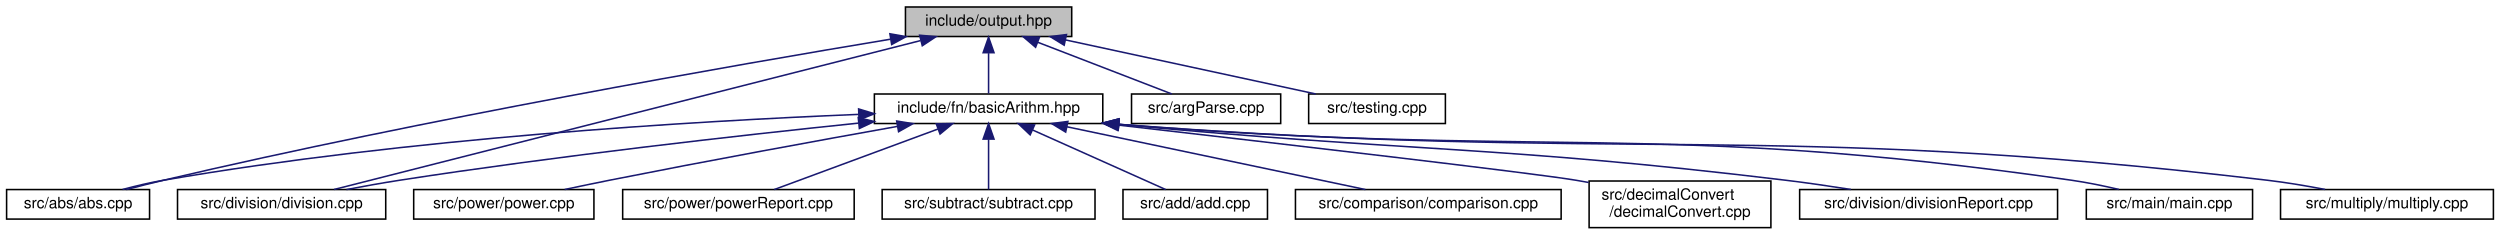
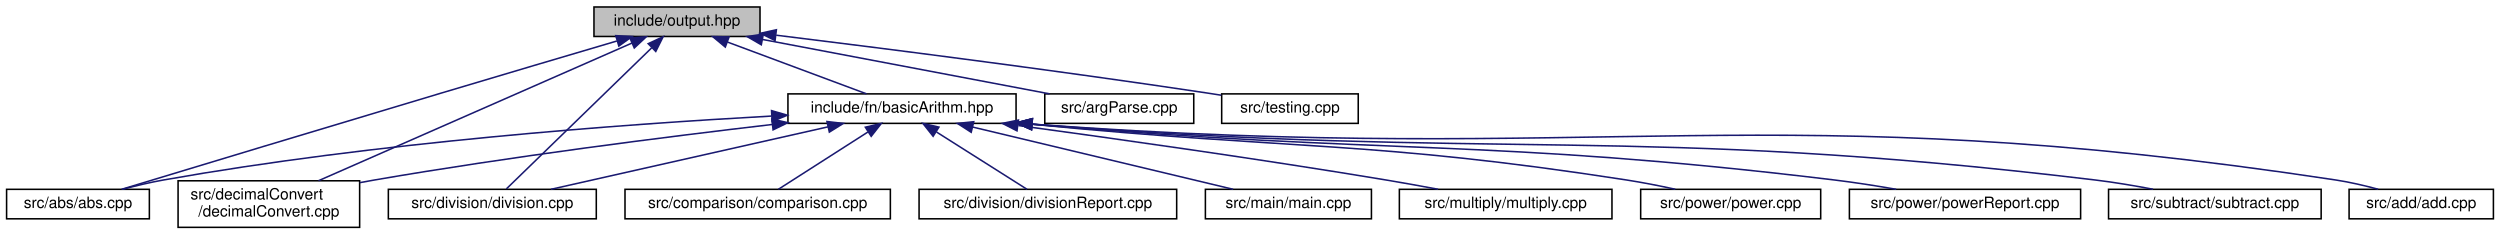
- <svg xmlns="http://www.w3.org/2000/svg" xmlns:xlink="http://www.w3.org/1999/xlink" width="1609pt" height="151pt" viewBox="0.00 0.00 1608.50 151.00">
+ <svg xmlns="http://www.w3.org/2000/svg" xmlns:xlink="http://www.w3.org/1999/xlink" width="1611pt" height="151pt" viewBox="0.00 0.00 1610.50 151.00">
  <g id="graph0" class="graph" transform="scale(1 1) rotate(0) translate(4 147)">
    <g id="node1" class="node">
      <g id="a_node1">
        <a xlink:title="This file contains functions for displaying error, warning, and info messages.">
-           <polygon fill="#bfbfbf" stroke="black" points="578.5,-123.5 578.5,-142.5 685.5,-142.5 685.5,-123.5 578.5,-123.5" />
-           <text text-anchor="middle" x="632" y="-130.5" font-family="Helvetica,sans-Serif" font-size="10.00">include/output.hpp</text>
+           <polygon fill="#bfbfbf" stroke="black" points="378.5,-123.5 378.5,-142.5 485.5,-142.5 485.5,-123.5 378.5,-123.5" />
+           <text text-anchor="middle" x="432" y="-130.5" font-family="Helvetica,sans-Serif" font-size="10.00">include/output.hpp</text>
        </a>
      </g>
    </g>
    <g id="node2" class="node">
      <g id="a_node2">
        <a xlink:href="basicArithm_8hpp.html" target="_top" xlink:title="This file contains functions for basic arithmetic operations on strings.">
-           <polygon fill="none" stroke="black" points="558.5,-67.5 558.5,-86.5 705.5,-86.5 705.5,-67.5 558.5,-67.5" />
-           <text text-anchor="middle" x="632" y="-74.5" font-family="Helvetica,sans-Serif" font-size="10.00">include/fn/basicArithm.hpp</text>
+           <polygon fill="none" stroke="black" points="503.5,-67.5 503.5,-86.5 650.5,-86.5 650.5,-67.5 503.5,-67.5" />
+           <text text-anchor="middle" x="577" y="-74.5" font-family="Helvetica,sans-Serif" font-size="10.00">include/fn/basicArithm.hpp</text>
        </a>
      </g>
    </g>
    <g id="edge1" class="edge">
-       <path fill="none" stroke="midnightblue" d="M632,-112.8C632,-103.91 632,-93.78 632,-86.75" />
-       <polygon fill="midnightblue" stroke="midnightblue" points="628.5,-113.08 632,-123.08 635.5,-113.08 628.5,-113.08" />
+       <path fill="none" stroke="midnightblue" d="M464.48,-119.91C491.74,-109.75 529.99,-95.51 554.13,-86.52" />
+       <polygon fill="midnightblue" stroke="midnightblue" points="463.13,-116.67 454.98,-123.44 465.57,-123.23 463.13,-116.67" />
    </g>
    <g id="node3" class="node">
      <g id="a_node3">
        <a xlink:href="abs_8cpp.html" target="_top" xlink:title=" ">
          <polygon fill="none" stroke="black" points="0,-6 0,-25 92,-25 92,-6 0,-6" />
          <text text-anchor="middle" x="46" y="-13" font-family="Helvetica,sans-Serif" font-size="10.00">src/abs/abs.cpp</text>
        </a>
      </g>
    </g>
    <g id="edge13" class="edge">
-       <path fill="none" stroke="midnightblue" d="M569.01,-121.8C469.2,-105.24 268.82,-70.37 101,-31 93.21,-29.17 84.85,-27.05 77.05,-25" />
-       <polygon fill="midnightblue" stroke="midnightblue" points="568.49,-125.26 578.93,-123.44 569.63,-118.36 568.49,-125.26" />
+       <path fill="none" stroke="midnightblue" d="M393.25,-120.58C362.52,-111.52 318.5,-98.5 280,-87 205.6,-64.78 118,-38.3 74.08,-25.01" />
+       <polygon fill="midnightblue" stroke="midnightblue" points="392.55,-124.03 403.13,-123.5 394.53,-117.31 392.55,-124.03" />
+     </g>
+     <g id="node6" class="node">
+       <g id="a_node6">
+         <a xlink:href="decimalConvert_8cpp.html" target="_top" xlink:title=" ">
+           <polygon fill="none" stroke="black" points="110.5,-0.5 110.5,-30.5 227.5,-30.5 227.5,-0.5 110.5,-0.5" />
+           <text text-anchor="start" x="118.5" y="-18.5" font-family="Helvetica,sans-Serif" font-size="10.00">src/decimalConvert</text>
+           <text text-anchor="middle" x="169" y="-7.5" font-family="Helvetica,sans-Serif" font-size="10.00">/decimalConvert.cpp</text>
+         </a>
+       </g>
+     </g>
+     <g id="edge15" class="edge">
+       <path fill="none" stroke="midnightblue" d="M403.02,-119.27C353.41,-97.49 252.58,-53.21 200.98,-30.55" />
+       <polygon fill="midnightblue" stroke="midnightblue" points="401.67,-122.5 412.23,-123.32 404.48,-116.09 401.67,-122.5" />
    </g>
    <g id="node7" class="node">
      <g id="a_node7">
        <a xlink:href="division_8cpp.html" target="_top" xlink:title=" ">
-           <polygon fill="none" stroke="black" points="110,-6 110,-25 244,-25 244,-6 110,-6" />
-           <text text-anchor="middle" x="177" y="-13" font-family="Helvetica,sans-Serif" font-size="10.00">src/division/division.cpp</text>
+           <polygon fill="none" stroke="black" points="246,-6 246,-25 380,-25 380,-6 246,-6" />
+           <text text-anchor="middle" x="313" y="-13" font-family="Helvetica,sans-Serif" font-size="10.00">src/division/division.cpp</text>
        </a>
      </g>
    </g>
-     <g id="edge15" class="edge">
-       <path fill="none" stroke="midnightblue" d="M588.24,-120.89C497.78,-97.93 291.86,-45.66 210.74,-25.06" />
-       <polygon fill="midnightblue" stroke="midnightblue" points="587.62,-124.34 598.17,-123.41 589.34,-117.56 587.62,-124.34" />
+     <g id="edge16" class="edge">
+       <path fill="none" stroke="midnightblue" d="M415.67,-116.15C390.24,-91.47 342.05,-44.69 322.05,-25.28" />
+       <polygon fill="midnightblue" stroke="midnightblue" points="413.44,-118.87 423.06,-123.32 418.32,-113.84 413.44,-118.87" />
    </g>
    <g id="node14" class="node">
      <g id="a_node14">
        <a xlink:href="argParse_8cpp.html" target="_top" xlink:title=" ">
-           <polygon fill="none" stroke="black" points="724,-67.5 724,-86.5 820,-86.5 820,-67.5 724,-67.5" />
-           <text text-anchor="middle" x="772" y="-74.5" font-family="Helvetica,sans-Serif" font-size="10.00">src/argParse.cpp</text>
+           <polygon fill="none" stroke="black" points="669,-67.5 669,-86.5 765,-86.5 765,-67.5 669,-67.5" />
+           <text text-anchor="middle" x="717" y="-74.5" font-family="Helvetica,sans-Serif" font-size="10.00">src/argParse.cpp</text>
        </a>
      </g>
    </g>
    <g id="edge14" class="edge">
-       <path fill="none" stroke="midnightblue" d="M663.7,-119.77C690,-109.63 726.72,-95.47 749.92,-86.52" />
-       <polygon fill="midnightblue" stroke="midnightblue" points="662.25,-116.58 654.18,-123.44 664.77,-123.11 662.25,-116.58" />
+       <path fill="none" stroke="midnightblue" d="M487.22,-121.54C541.08,-111.33 622,-96 672.05,-86.52" />
+       <polygon fill="midnightblue" stroke="midnightblue" points="486.33,-118.14 477.16,-123.44 487.64,-125.02 486.33,-118.14" />
    </g>
    <g id="node15" class="node">
      <g id="a_node15">
        <a xlink:href="testing_8cpp.html" target="_top" xlink:title=" ">
-           <polygon fill="none" stroke="black" points="838,-67.5 838,-86.5 926,-86.5 926,-67.5 838,-67.5" />
-           <text text-anchor="middle" x="882" y="-74.5" font-family="Helvetica,sans-Serif" font-size="10.00">src/testing.cpp</text>
+           <polygon fill="none" stroke="black" points="783,-67.5 783,-86.5 871,-86.5 871,-67.5 783,-67.5" />
+           <text text-anchor="middle" x="827" y="-74.5" font-family="Helvetica,sans-Serif" font-size="10.00">src/testing.cpp</text>
        </a>
      </g>
    </g>
-     <g id="edge16" class="edge">
-       <path fill="none" stroke="midnightblue" d="M681.62,-121.28C728.87,-111.08 799.04,-95.92 842.57,-86.52" />
-       <polygon fill="midnightblue" stroke="midnightblue" points="680.65,-117.91 671.61,-123.44 682.13,-124.75 680.65,-117.91" />
+     <g id="edge17" class="edge">
+       <path fill="none" stroke="midnightblue" d="M495.93,-124.31C564.72,-115.87 677.26,-101.57 774,-87 776.86,-86.57 779.81,-86.11 782.77,-85.64" />
+       <polygon fill="midnightblue" stroke="midnightblue" points="495.2,-120.88 485.7,-125.56 496.05,-127.82 495.2,-120.88" />
    </g>
    <g id="edge2" class="edge">
-       <path fill="none" stroke="midnightblue" d="M548.25,-73.38C443.13,-69.07 257.6,-58.07 101,-31 92.34,-29.5 83.05,-27.29 74.62,-25.05" />
-       <polygon fill="midnightblue" stroke="midnightblue" points="548.35,-76.89 558.48,-73.79 548.63,-69.89 548.35,-76.89" />
+       <path fill="none" stroke="midnightblue" d="M492.92,-72.21C397.37,-66.95 237.02,-55.19 101,-31 92.44,-29.48 83.27,-27.29 74.92,-25.07" />
+       <polygon fill="midnightblue" stroke="midnightblue" points="492.93,-75.72 503.11,-72.76 493.31,-68.73 492.93,-75.72" />
    </g>
    <g id="node4" class="node">
      <g id="a_node4">
        <a xlink:href="add_8cpp.html" target="_top" xlink:title=" ">
-           <polygon fill="none" stroke="black" points="718.5,-6 718.5,-25 811.5,-25 811.5,-6 718.5,-6" />
-           <text text-anchor="middle" x="765" y="-13" font-family="Helvetica,sans-Serif" font-size="10.00">src/add/add.cpp</text>
+           <polygon fill="none" stroke="black" points="1509.5,-6 1509.5,-25 1602.5,-25 1602.5,-6 1509.5,-6" />
+           <text text-anchor="middle" x="1556" y="-13" font-family="Helvetica,sans-Serif" font-size="10.00">src/add/add.cpp</text>
        </a>
      </g>
    </g>
    <g id="edge3" class="edge">
-       <path fill="none" stroke="midnightblue" d="M660.33,-63.33C686.15,-51.78 723.58,-35.03 745.98,-25.01" />
-       <polygon fill="midnightblue" stroke="midnightblue" points="658.75,-60.2 651.06,-67.48 661.61,-66.59 658.75,-60.2" />
+       <path fill="none" stroke="midnightblue" d="M660.76,-67.01C1034.8,-39.66 1134.35,-86.52 1501,-31 1509.98,-29.64 1519.61,-27.38 1528.26,-25.05" />
+       <polygon fill="midnightblue" stroke="midnightblue" points="660.46,-63.52 650.74,-67.75 660.98,-70.5 660.46,-63.52" />
    </g>
    <g id="node5" class="node">
      <g id="a_node5">
        <a xlink:href="comparison_8cpp.html" target="_top" xlink:title=" ">
-           <polygon fill="none" stroke="black" points="829.5,-6 829.5,-25 1000.5,-25 1000.5,-6 829.5,-6" />
-           <text text-anchor="middle" x="915" y="-13" font-family="Helvetica,sans-Serif" font-size="10.00">src/comparison/comparison.cpp</text>
+           <polygon fill="none" stroke="black" points="398.5,-6 398.5,-25 569.5,-25 569.5,-6 398.5,-6" />
+           <text text-anchor="middle" x="484" y="-13" font-family="Helvetica,sans-Serif" font-size="10.00">src/comparison/comparison.cpp</text>
        </a>
      </g>
    </g>
    <g id="edge4" class="edge">
-       <path fill="none" stroke="midnightblue" d="M682.41,-65.4C737.27,-53.87 823.92,-35.65 874.53,-25.01" />
-       <polygon fill="midnightblue" stroke="midnightblue" points="681.61,-61.99 672.55,-67.48 683.05,-68.84 681.61,-61.99" />
-     </g>
-     <g id="node6" class="node">
-       <g id="a_node6">
-         <a xlink:href="decimalConvert_8cpp.html" target="_top" xlink:title=" ">
-           <polygon fill="none" stroke="black" points="1018.5,-0.5 1018.5,-30.5 1135.5,-30.5 1135.5,-0.5 1018.5,-0.5" />
-           <text text-anchor="start" x="1026.5" y="-18.5" font-family="Helvetica,sans-Serif" font-size="10.00">src/decimalConvert</text>
-           <text text-anchor="middle" x="1077" y="-7.5" font-family="Helvetica,sans-Serif" font-size="10.00">/decimalConvert.cpp</text>
-         </a>
-       </g>
+       <path fill="none" stroke="midnightblue" d="M555.01,-61.93C537.08,-50.46 512.34,-34.63 497.3,-25.01" />
+       <polygon fill="midnightblue" stroke="midnightblue" points="553.37,-65.03 563.68,-67.48 557.14,-59.14 553.37,-65.03" />
    </g>
    <g id="edge5" class="edge">
-       <path fill="none" stroke="midnightblue" d="M715.71,-66.46C818.2,-54.71 981.73,-35.73 1010,-31 1012.7,-30.55 1015.46,-30.06 1018.23,-29.55" />
-       <polygon fill="midnightblue" stroke="midnightblue" points="715.22,-62.99 705.68,-67.61 716.01,-69.95 715.22,-62.99" />
+       <path fill="none" stroke="midnightblue" d="M493.51,-66.8C424.52,-58.76 324.1,-46.03 237,-31 233.91,-30.47 230.74,-29.89 227.55,-29.29" />
+       <polygon fill="midnightblue" stroke="midnightblue" points="493.12,-70.28 503.46,-67.96 493.93,-63.33 493.12,-70.28" />
    </g>
    <g id="edge6" class="edge">
-       <path fill="none" stroke="midnightblue" d="M548.31,-67.77C471.36,-59.8 354.21,-46.64 253,-31 241.85,-29.28 229.83,-27.12 218.72,-25.01" />
-       <polygon fill="midnightblue" stroke="midnightblue" points="548.12,-71.27 558.43,-68.81 548.84,-64.31 548.12,-71.27" />
+       <path fill="none" stroke="midnightblue" d="M529.34,-65.26C478.13,-53.72 397.77,-35.61 350.75,-25.01" />
+       <polygon fill="midnightblue" stroke="midnightblue" points="528.65,-68.69 539.18,-67.48 530.19,-61.86 528.65,-68.69" />
    </g>
    <g id="node8" class="node">
      <g id="a_node8">
        <a xlink:href="divisionReport_8cpp.html" target="_top" xlink:title=" ">
-           <polygon fill="none" stroke="black" points="1154,-6 1154,-25 1320,-25 1320,-6 1154,-6" />
-           <text text-anchor="middle" x="1237" y="-13" font-family="Helvetica,sans-Serif" font-size="10.00">src/division/divisionReport.cpp</text>
+           <polygon fill="none" stroke="black" points="588,-6 588,-25 754,-25 754,-6 588,-6" />
+           <text text-anchor="middle" x="671" y="-13" font-family="Helvetica,sans-Serif" font-size="10.00">src/division/divisionReport.cpp</text>
        </a>
      </g>
    </g>
    <g id="edge7" class="edge">
-       <path fill="none" stroke="midnightblue" d="M715.89,-66.94C907.61,-48.83 957.85,-53.55 1145,-31 1158.65,-29.36 1173.37,-27.2 1186.96,-25.06" />
-       <polygon fill="midnightblue" stroke="midnightblue" points="715.38,-63.47 705.76,-67.91 716.04,-70.44 715.38,-63.47" />
+       <path fill="none" stroke="midnightblue" d="M599.23,-61.93C617.35,-50.46 642.35,-34.63 657.56,-25.01" />
+       <polygon fill="midnightblue" stroke="midnightblue" points="597.05,-59.17 590.47,-67.48 600.79,-65.08 597.05,-59.17" />
    </g>
    <g id="node9" class="node">
      <g id="a_node9">
        <a xlink:href="main_8cpp.html" target="_top" xlink:title=" ">
-           <polygon fill="none" stroke="black" points="1338.5,-6 1338.5,-25 1445.5,-25 1445.5,-6 1338.5,-6" />
-           <text text-anchor="middle" x="1392" y="-13" font-family="Helvetica,sans-Serif" font-size="10.00">src/main/main.cpp</text>
+           <polygon fill="none" stroke="black" points="772.5,-6 772.5,-25 879.5,-25 879.5,-6 772.5,-6" />
+           <text text-anchor="middle" x="826" y="-13" font-family="Helvetica,sans-Serif" font-size="10.00">src/main/main.cpp</text>
        </a>
      </g>
    </g>
    <g id="edge8" class="edge">
-       <path fill="none" stroke="midnightblue" d="M715.97,-66.97C989.17,-44.87 1061.71,-69.32 1329,-31 1339,-29.57 1349.75,-27.35 1359.5,-25.08" />
-       <polygon fill="midnightblue" stroke="midnightblue" points="715.43,-63.5 705.75,-67.81 716,-70.48 715.43,-63.5" />
+       <path fill="none" stroke="midnightblue" d="M622.56,-65.11C670.89,-53.57 746.23,-35.56 790.39,-25.01" />
+       <polygon fill="midnightblue" stroke="midnightblue" points="621.59,-61.75 612.68,-67.48 623.22,-68.56 621.59,-61.75" />
    </g>
    <g id="node10" class="node">
      <g id="a_node10">
        <a xlink:href="multiply_8cpp.html" target="_top" xlink:title=" ">
-           <polygon fill="none" stroke="black" points="1463.5,-6 1463.5,-25 1600.5,-25 1600.5,-6 1463.5,-6" />
-           <text text-anchor="middle" x="1532" y="-13" font-family="Helvetica,sans-Serif" font-size="10.00">src/multiply/multiply.cpp</text>
+           <polygon fill="none" stroke="black" points="897.5,-6 897.5,-25 1034.5,-25 1034.5,-6 897.5,-6" />
+           <text text-anchor="middle" x="966" y="-13" font-family="Helvetica,sans-Serif" font-size="10.00">src/multiply/multiply.cpp</text>
        </a>
      </g>
    </g>
    <g id="edge9" class="edge">
-       <path fill="none" stroke="midnightblue" d="M716.05,-66.97C1045.03,-41.81 1131.34,-69.16 1455,-31 1467.16,-29.57 1480.28,-27.35 1492.2,-25.08" />
-       <polygon fill="midnightblue" stroke="midnightblue" points="715.44,-63.51 705.74,-67.77 715.99,-70.49 715.44,-63.51" />
+       <path fill="none" stroke="midnightblue" d="M651.95,-66.11C715.23,-57.54 808.2,-44.43 889,-31 899.87,-29.19 911.57,-27.08 922.49,-25.03" />
+       <polygon fill="midnightblue" stroke="midnightblue" points="651.1,-62.69 641.66,-67.5 652.04,-69.63 651.1,-62.69" />
    </g>
    <g id="node11" class="node">
      <g id="a_node11">
        <a xlink:href="power_8cpp.html" target="_top" xlink:title=" ">
-           <polygon fill="none" stroke="black" points="262,-6 262,-25 378,-25 378,-6 262,-6" />
-           <text text-anchor="middle" x="320" y="-13" font-family="Helvetica,sans-Serif" font-size="10.00">src/power/power.cpp</text>
+           <polygon fill="none" stroke="black" points="1053,-6 1053,-25 1169,-25 1169,-6 1053,-6" />
+           <text text-anchor="middle" x="1111" y="-13" font-family="Helvetica,sans-Serif" font-size="10.00">src/power/power.cpp</text>
        </a>
      </g>
    </g>
    <g id="edge10" class="edge">
-       <path fill="none" stroke="midnightblue" d="M573.43,-65.67C523.95,-56.83 451.24,-43.57 388,-31 378.65,-29.14 368.59,-27.05 359.16,-25.04" />
-       <polygon fill="midnightblue" stroke="midnightblue" points="572.86,-69.12 583.31,-67.43 574.08,-62.23 572.86,-69.12" />
+       <path fill="none" stroke="midnightblue" d="M660.89,-66.93C832.27,-50.03 877.82,-56.68 1044,-31 1054.23,-29.42 1065.25,-27.24 1075.33,-25.05" />
+       <polygon fill="midnightblue" stroke="midnightblue" points="660.36,-63.47 650.76,-67.95 661.06,-70.43 660.36,-63.47" />
    </g>
    <g id="node12" class="node">
      <g id="a_node12">
        <a xlink:href="powerReport_8cpp.html" target="_top" xlink:title=" ">
-           <polygon fill="none" stroke="black" points="396.5,-6 396.5,-25 545.5,-25 545.5,-6 396.5,-6" />
-           <text text-anchor="middle" x="471" y="-13" font-family="Helvetica,sans-Serif" font-size="10.00">src/power/powerReport.cpp</text>
+           <polygon fill="none" stroke="black" points="1187.5,-6 1187.5,-25 1336.5,-25 1336.5,-6 1187.5,-6" />
+           <text text-anchor="middle" x="1262" y="-13" font-family="Helvetica,sans-Serif" font-size="10.00">src/power/powerReport.cpp</text>
        </a>
      </g>
    </g>
    <g id="edge11" class="edge">
-       <path fill="none" stroke="midnightblue" d="M599.35,-63.93C568.06,-52.37 521.62,-35.21 494.02,-25.01" />
-       <polygon fill="midnightblue" stroke="midnightblue" points="598.34,-67.29 608.93,-67.48 600.77,-60.73 598.34,-67.29" />
+       <path fill="none" stroke="midnightblue" d="M660.8,-66.97C891.58,-46.89 952.13,-58.27 1178,-31 1190.93,-29.44 1204.9,-27.24 1217.66,-25.02" />
+       <polygon fill="midnightblue" stroke="midnightblue" points="660.41,-63.49 650.75,-67.85 661.02,-70.46 660.41,-63.49" />
    </g>
    <g id="node13" class="node">
      <g id="a_node13">
        <a xlink:href="subtract_8cpp.html" target="_top" xlink:title=" ">
-           <polygon fill="none" stroke="black" points="563.5,-6 563.5,-25 700.5,-25 700.5,-6 563.5,-6" />
-           <text text-anchor="middle" x="632" y="-13" font-family="Helvetica,sans-Serif" font-size="10.00">src/subtract/subtract.cpp</text>
+           <polygon fill="none" stroke="black" points="1354.5,-6 1354.5,-25 1491.5,-25 1491.5,-6 1354.5,-6" />
+           <text text-anchor="middle" x="1423" y="-13" font-family="Helvetica,sans-Serif" font-size="10.00">src/subtract/subtract.cpp</text>
        </a>
      </g>
    </g>
    <g id="edge12" class="edge">
-       <path fill="none" stroke="midnightblue" d="M632,-57.32C632,-46.5 632,-33.4 632,-25.01" />
-       <polygon fill="midnightblue" stroke="midnightblue" points="628.5,-57.48 632,-67.48 635.5,-57.48 628.5,-57.48" />
+       <path fill="none" stroke="midnightblue" d="M660.77,-66.99C966.04,-43.06 1046.12,-66.94 1346,-31 1358.16,-29.54 1371.28,-27.32 1383.19,-25.05" />
+       <polygon fill="midnightblue" stroke="midnightblue" points="660.44,-63.51 650.75,-67.79 660.99,-70.49 660.44,-63.51" />
    </g>
  </g>
</svg>
